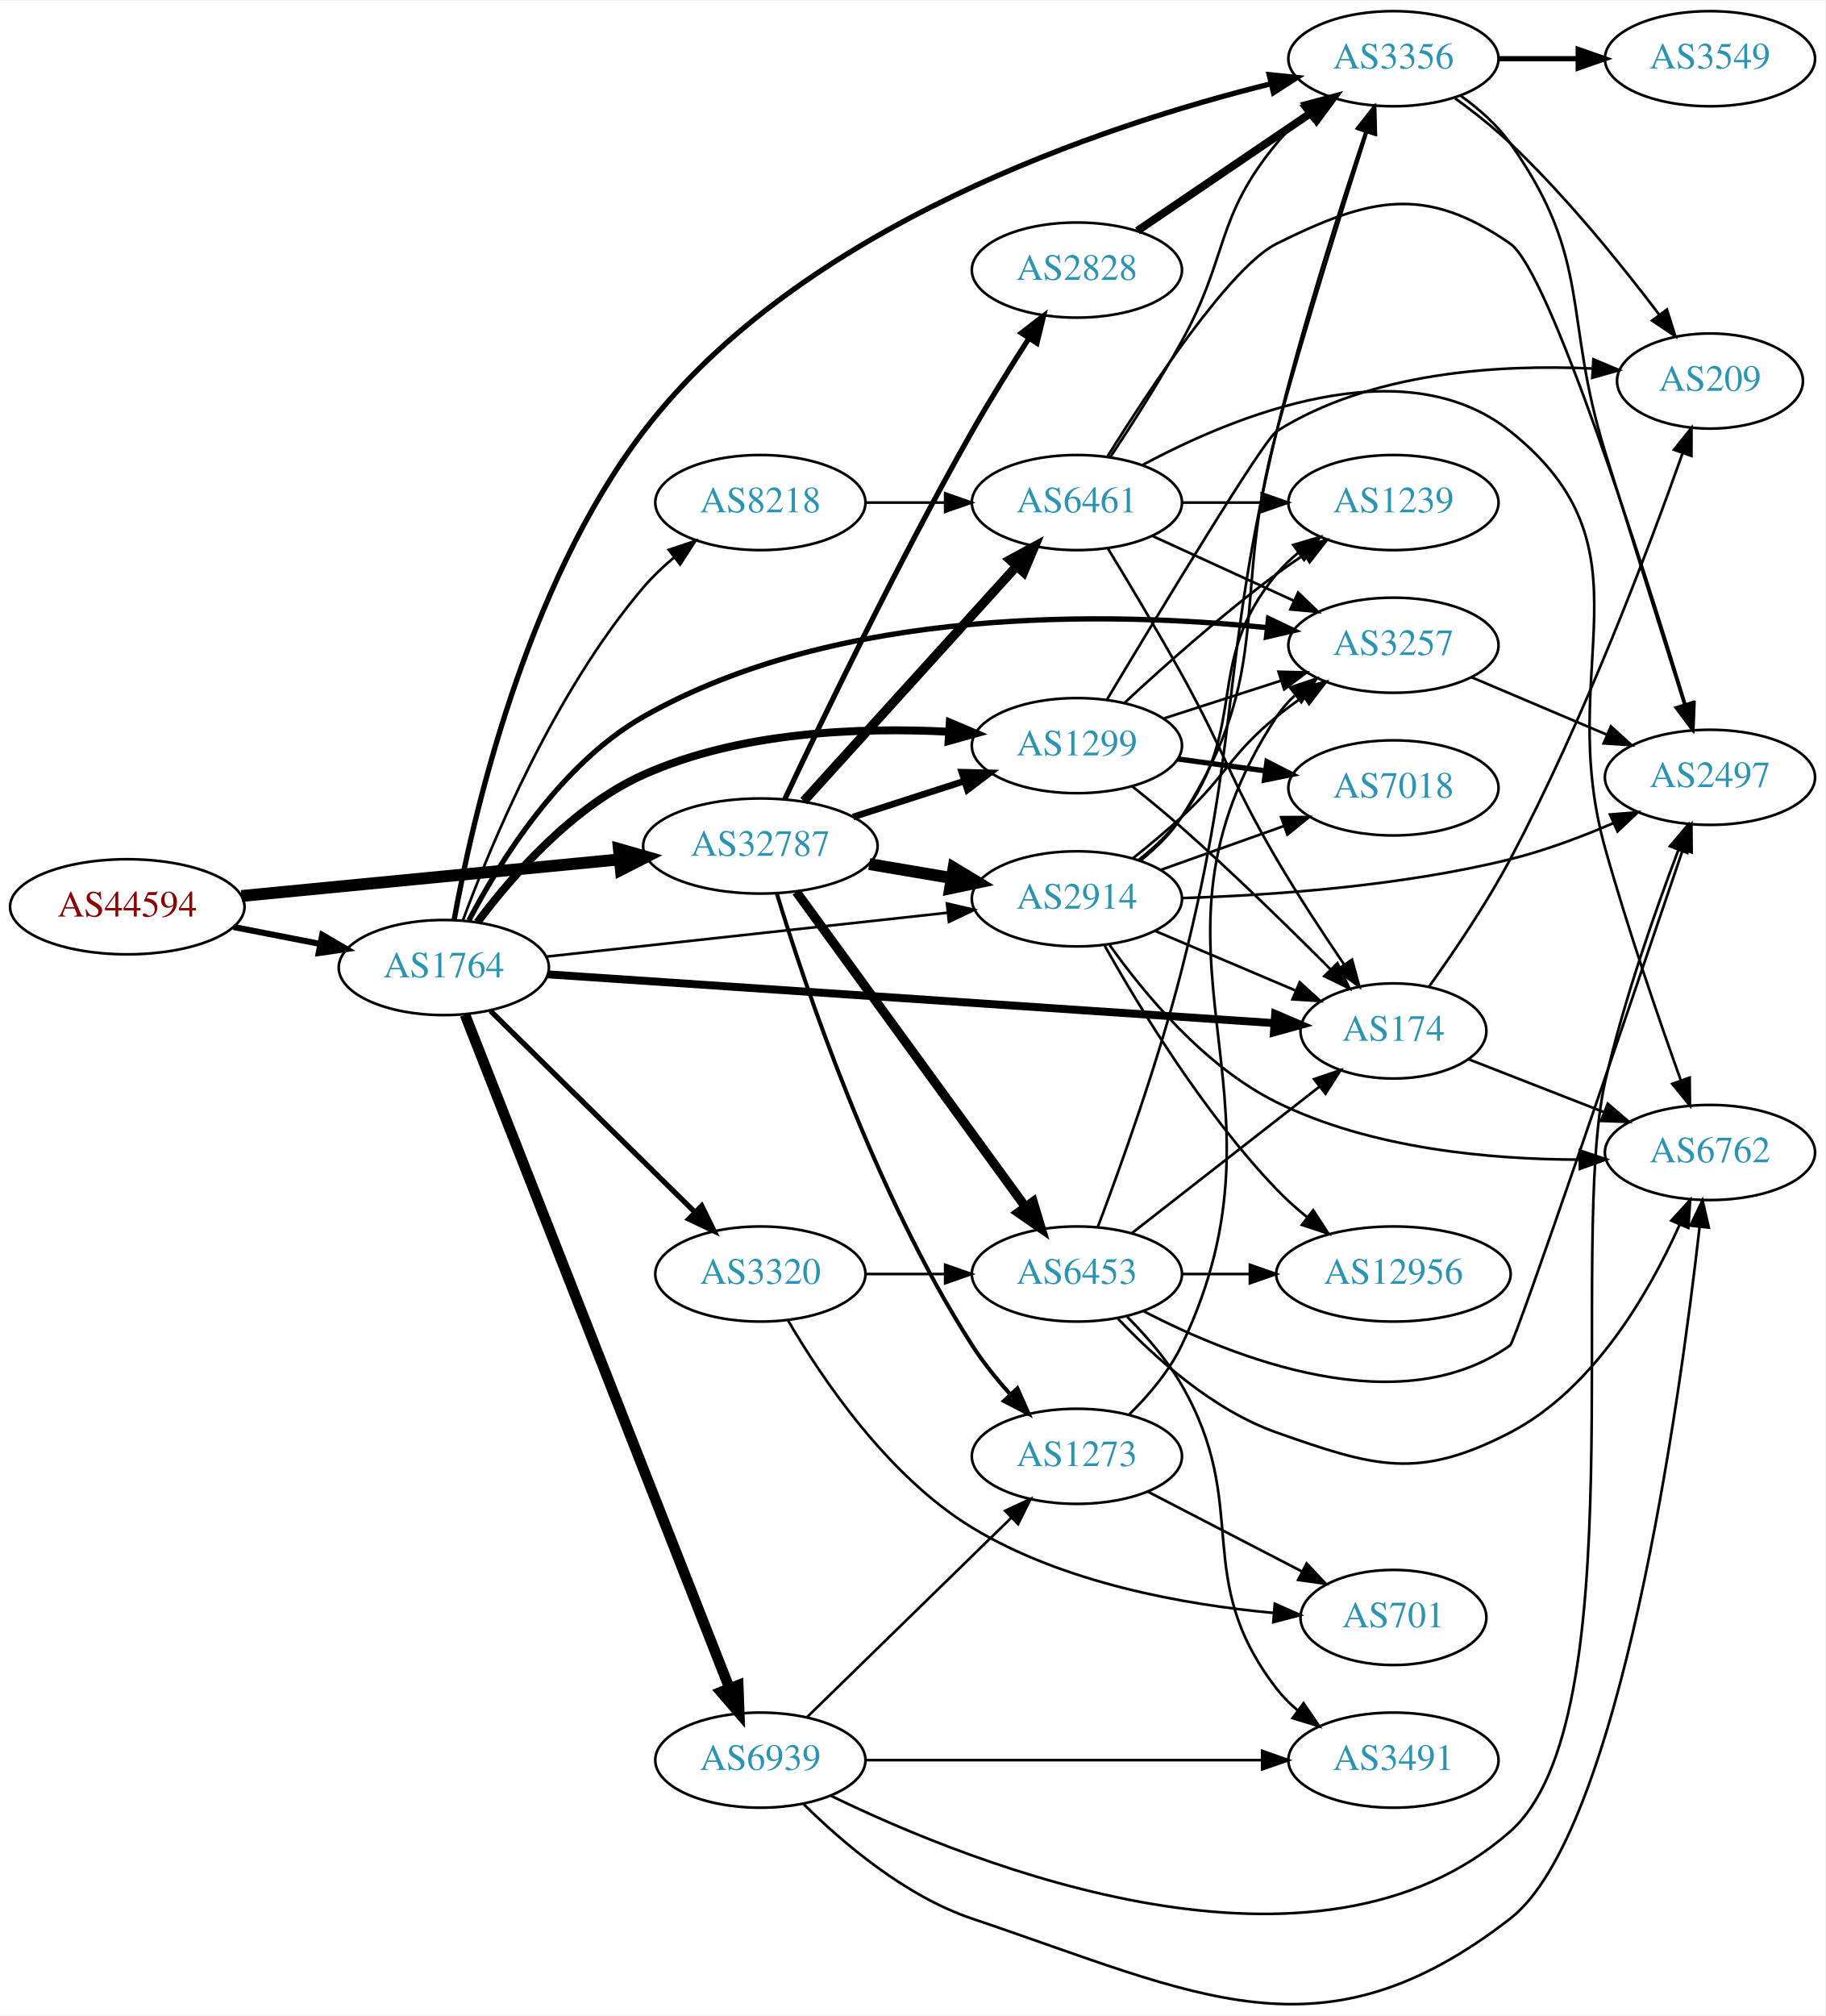
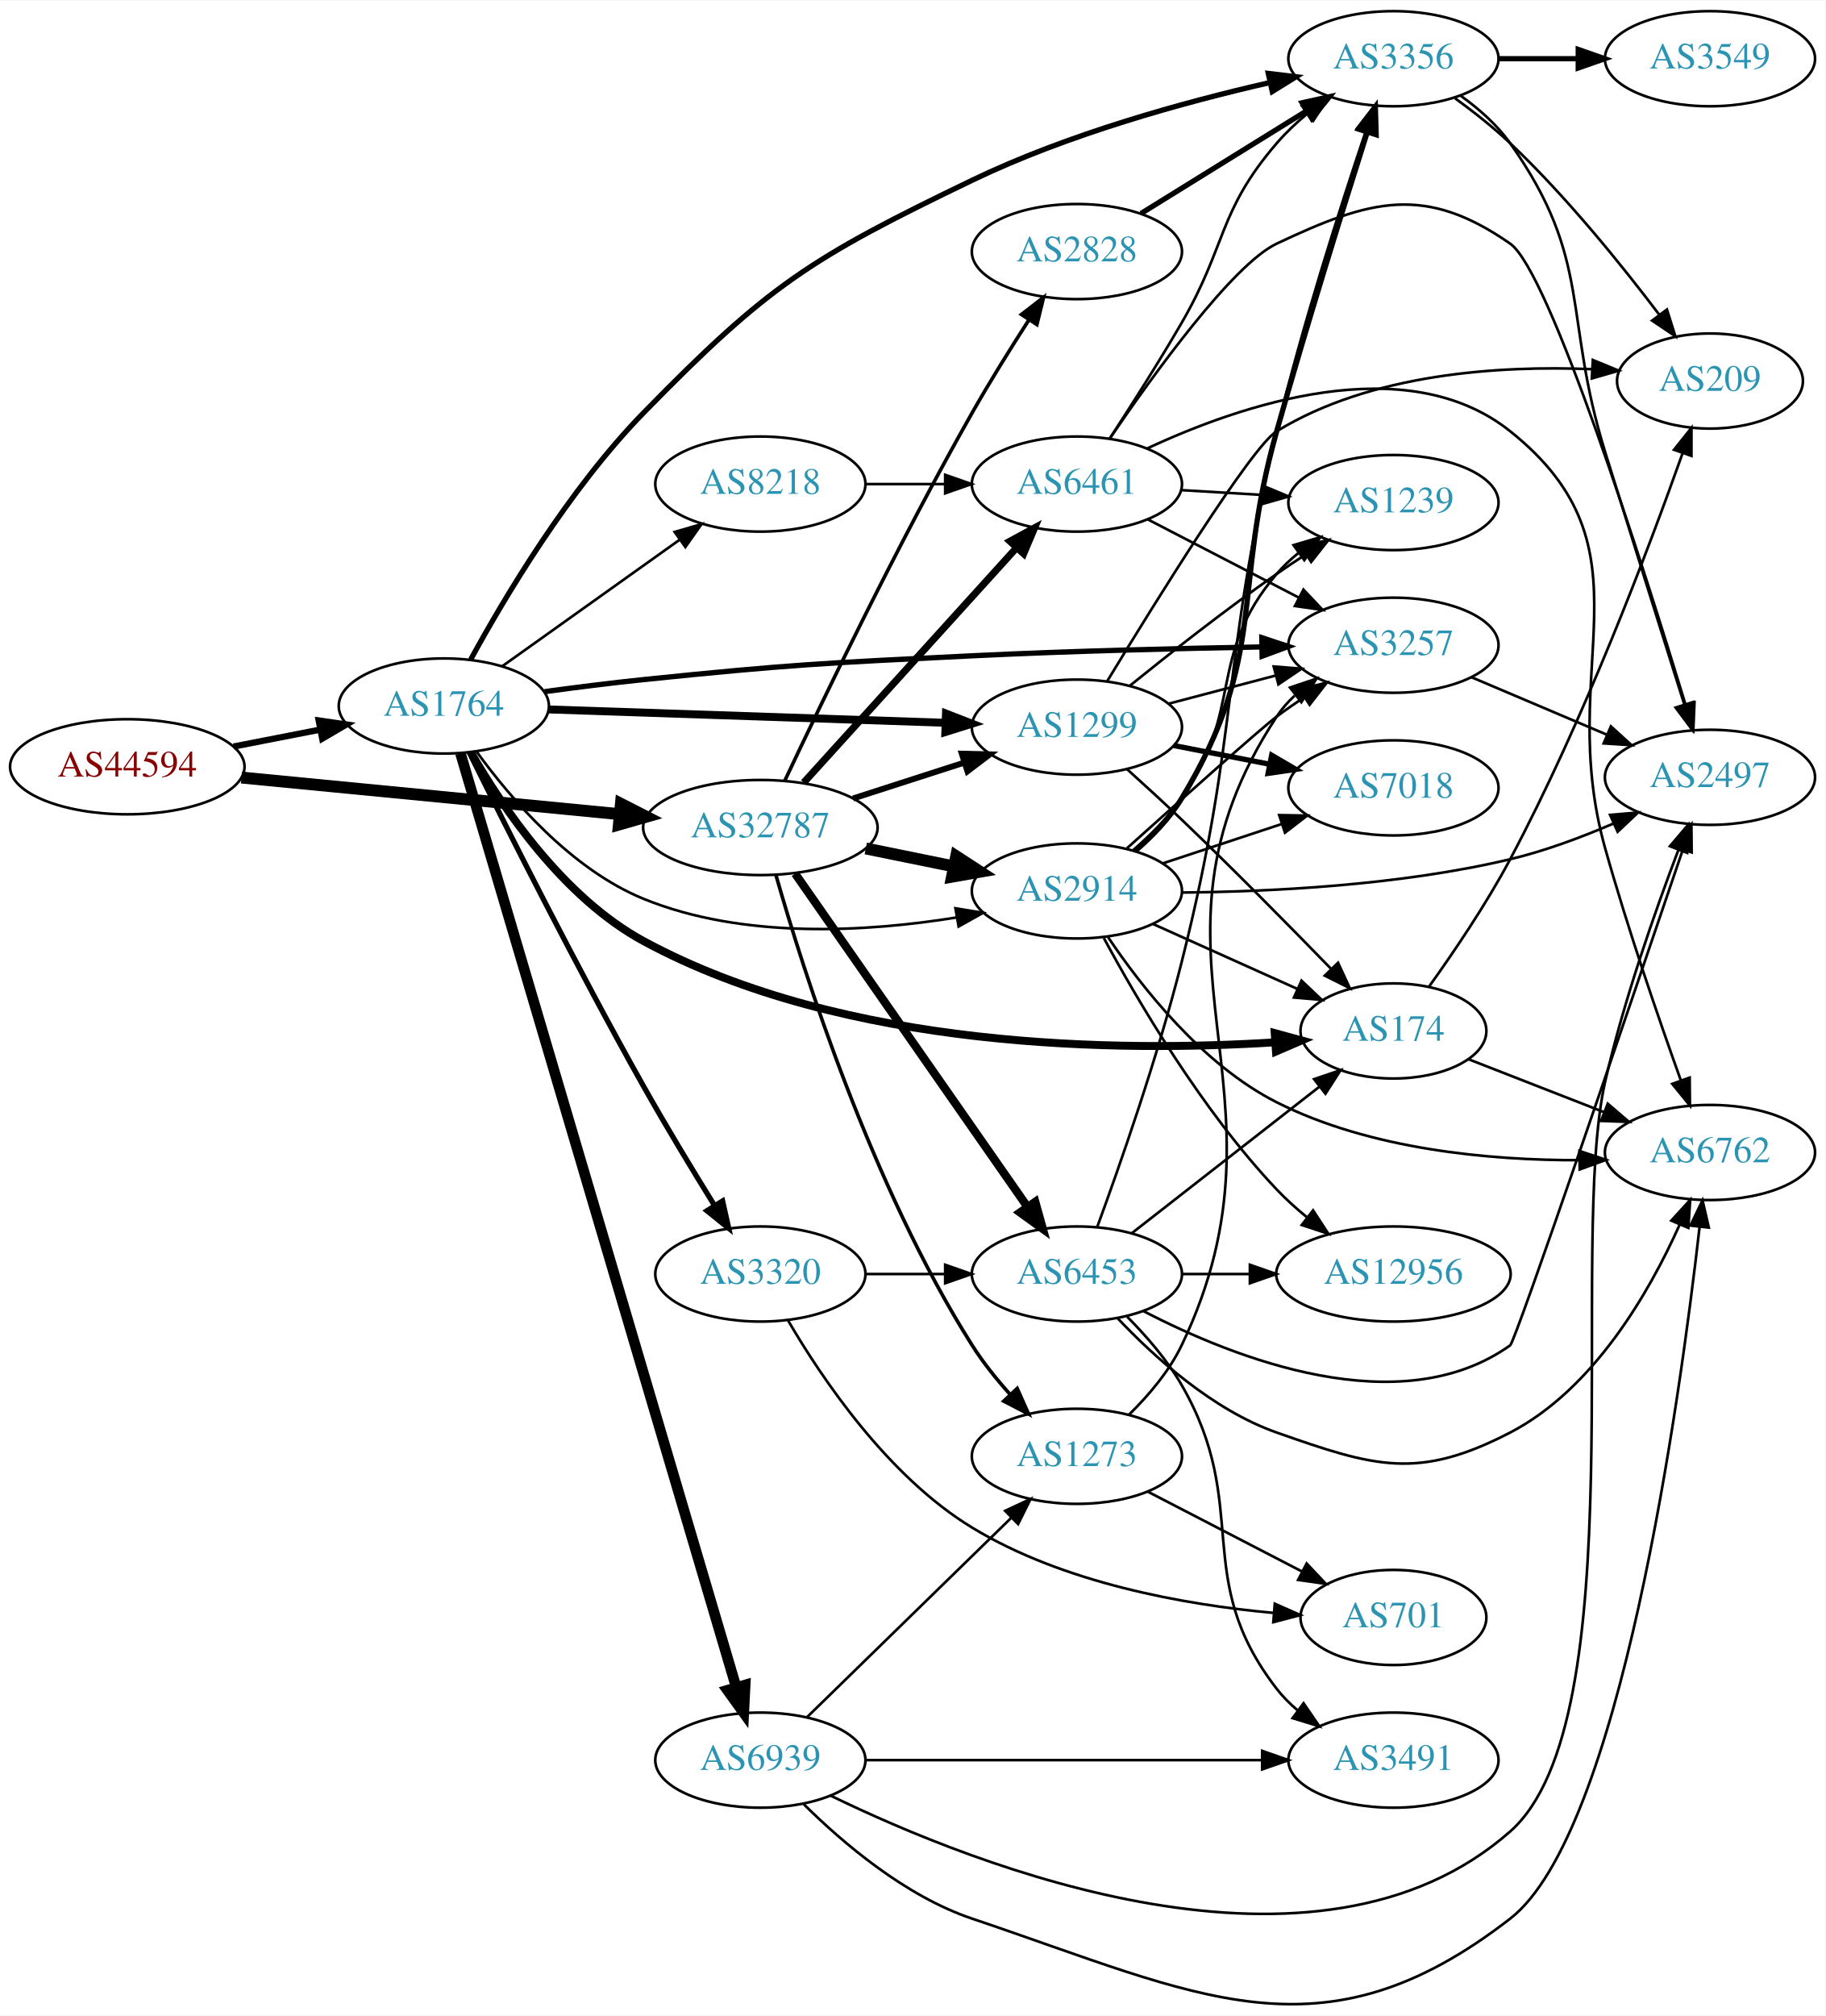
<svg xmlns="http://www.w3.org/2000/svg" xmlns:xlink="http://www.w3.org/1999/xlink" width="691pt" height="763pt" viewBox="0.00 0.00 691.06 762.62">
  <g id="graph0" class="graph" transform="scale(1 1) rotate(0) translate(4 758.617)">
    <polygon fill="white" stroke="none" points="-4,4 -4,-758.617 687.055,-758.617 687.055,4 -4,4" />
    <g id="node1" class="node">
      <g id="a_node1">
        <a xlink:href="/asn/44594" xlink:title="AS44594 ~ Austrian Airlines AG [AT]">
-           <ellipse fill="#ffffff" stroke="black" cx="44.196" cy="-415.617" rx="44.393" ry="18" />
-           <text text-anchor="middle" x="44.196" y="-411.917" font-family="Times,serif" font-size="14.00" fill="#880000">AS44594</text>
+           <ellipse fill="#ffffff" stroke="black" cx="44.196" cy="-468.617" rx="44.393" ry="18" />
+           <text text-anchor="middle" x="44.196" y="-464.917" font-family="Times,serif" font-size="14.00" fill="#880000">AS44594</text>
        </a>
      </g>
    </g>
    <g id="node2" class="node">
      <g id="a_node2">
        <a xlink:href="/asn/32787" xlink:title="AS32787 ~ Akamai Technologies, Inc. [US]">
-           <ellipse fill="#ffffff" stroke="black" cx="283.881" cy="-438.617" rx="44.393" ry="18" />
-           <text text-anchor="middle" x="283.881" y="-434.917" font-family="Times,serif" font-size="14.00" fill="#2c94b3">AS32787</text>
+           <ellipse fill="#ffffff" stroke="black" cx="283.881" cy="-445.617" rx="44.393" ry="18" />
+           <text text-anchor="middle" x="283.881" y="-441.917" font-family="Times,serif" font-size="14.00" fill="#2c94b3">AS32787</text>
        </a>
      </g>
    </g>
    <g id="edge1" class="edge">
-       <path fill="none" stroke="black" stroke-width="4.5" d="M87.415,-419.703C127.43,-423.575 187.646,-429.402 230.661,-433.564" />
-       <polygon fill="black" stroke="black" stroke-width="4.5" points="230.323,-437.487 240.655,-434.531 231.081,-429.649 230.323,-437.487" />
+       <path fill="none" stroke="black" stroke-width="4.5" d="M87.415,-464.532C127.43,-460.66 187.646,-454.833 230.661,-450.671" />
+       <polygon fill="black" stroke="black" stroke-width="4.5" points="231.081,-454.586 240.655,-449.704 230.323,-446.748 231.081,-454.586" />
    </g>
    <g id="node3" class="node">
      <g id="a_node3">
        <a xlink:href="/asn/1764" xlink:title="AS1764 ~ NEXTLAYER-AS [AT]">
-           <ellipse fill="#ffffff" stroke="black" cx="164.039" cy="-392.617" rx="39.794" ry="18" />
-           <text text-anchor="middle" x="164.039" y="-388.917" font-family="Times,serif" font-size="14.00" fill="#2c94b3">AS1764</text>
+           <ellipse fill="#ffffff" stroke="black" cx="164.039" cy="-491.617" rx="39.794" ry="18" />
+           <text text-anchor="middle" x="164.039" y="-487.917" font-family="Times,serif" font-size="14.00" fill="#2c94b3">AS1764</text>
        </a>
      </g>
    </g>
    <g id="edge2" class="edge">
-       <path fill="none" stroke="black" stroke-width="2.314" d="M84.436,-407.959C94.888,-405.919 106.274,-403.697 117.052,-401.593" />
-       <polygon fill="black" stroke="black" stroke-width="2.314" points="118.005,-404.973 127.149,-399.622 116.664,-398.103 118.005,-404.973" />
+       <path fill="none" stroke="black" stroke-width="2.382" d="M84.436,-476.276C94.888,-478.316 106.274,-480.538 117.052,-482.642" />
+       <polygon fill="black" stroke="black" stroke-width="2.382" points="116.664,-486.132 127.149,-484.613 118.005,-479.262 116.664,-486.132" />
    </g>
    <g id="node4" class="node">
      <g id="a_node4">
-         <a xlink:href="/asn/2914" xlink:title="AS2914 ~ NTT America, Inc. [US]">
-           <ellipse fill="#ffffff" stroke="black" cx="403.724" cy="-418.617" rx="39.794" ry="18" />
-           <text text-anchor="middle" x="403.724" y="-414.917" font-family="Times,serif" font-size="14.00" fill="#2c94b3">AS2914</text>
+         <a xlink:href="/asn/2828" xlink:title="AS2828 ~ XO-AS15 [US]">
+           <ellipse fill="#ffffff" stroke="black" cx="403.724" cy="-663.617" rx="39.794" ry="18" />
+           <text text-anchor="middle" x="403.724" y="-659.917" font-family="Times,serif" font-size="14.00" fill="#2c94b3">AS2828</text>
        </a>
      </g>
    </g>
    <g id="edge3" class="edge">
-       <path fill="none" stroke="black" stroke-width="4.5" d="M325.106,-431.791C335.108,-430.093 345.911,-428.26 356.188,-426.516" />
-       <polygon fill="black" stroke="black" stroke-width="4.5" points="357.039,-430.365 366.24,-424.809 355.722,-422.601 357.039,-430.365" />
+       <path fill="none" stroke="black" stroke-width="1.35" d="M293.123,-463.335C306.95,-492.728 336.063,-553.227 364.077,-602.617 370.746,-614.374 378.652,-627.047 385.57,-637.78" />
+       <polygon fill="black" stroke="black" stroke-width="1.35" points="382.712,-639.805 391.101,-646.276 388.579,-635.986 382.712,-639.805" />
    </g>
    <g id="node5" class="node">
      <g id="a_node5">
-         <a xlink:href="/asn/1299" xlink:title="AS1299 ~ Telia Carrier [EU]">
-           <ellipse fill="#ffffff" stroke="black" cx="403.724" cy="-476.617" rx="39.794" ry="18" />
-           <text text-anchor="middle" x="403.724" y="-472.917" font-family="Times,serif" font-size="14.00" fill="#2c94b3">AS1299</text>
+         <a xlink:href="/asn/2914" xlink:title="AS2914 ~ NTT America, Inc. [US]">
+           <ellipse fill="#ffffff" stroke="black" cx="403.724" cy="-421.617" rx="39.794" ry="18" />
+           <text text-anchor="middle" x="403.724" y="-417.917" font-family="Times,serif" font-size="14.00" fill="#2c94b3">AS2914</text>
        </a>
      </g>
    </g>
    <g id="edge4" class="edge">
-       <path fill="none" stroke="black" stroke-width="2.5" d="M318.966,-449.609C332.094,-453.842 347.235,-458.724 361.003,-463.164" />
-       <polygon fill="black" stroke="black" stroke-width="2.5" points="360.145,-466.565 370.737,-466.303 362.294,-459.903 360.145,-466.565" />
+       <path fill="none" stroke="black" stroke-width="4.5" d="M323.794,-437.692C334.47,-435.518 346.141,-433.141 357.155,-430.898" />
+       <polygon fill="black" stroke="black" stroke-width="4.5" points="358.024,-434.739 367.037,-428.885 356.453,-427.023 358.024,-434.739" />
    </g>
    <g id="node6" class="node">
      <g id="a_node6">
        <a xlink:href="/asn/6461" xlink:title="AS6461 ~ Zayo Bandwidth [US]">
-           <ellipse fill="#ffffff" stroke="black" cx="403.724" cy="-568.617" rx="39.794" ry="18" />
-           <text text-anchor="middle" x="403.724" y="-564.917" font-family="Times,serif" font-size="14.00" fill="#2c94b3">AS6461</text>
+           <ellipse fill="#ffffff" stroke="black" cx="403.724" cy="-575.617" rx="39.794" ry="18" />
+           <text text-anchor="middle" x="403.724" y="-571.917" font-family="Times,serif" font-size="14.00" fill="#2c94b3">AS6461</text>
        </a>
      </g>
    </g>
    <g id="edge5" class="edge">
-       <path fill="none" stroke="black" stroke-width="3.5" d="M300.287,-455.613C320.867,-478.316 357.45,-518.673 380.873,-544.512" />
-       <polygon fill="black" stroke="black" stroke-width="3.5" points="378.377,-546.971 387.687,-552.029 383.564,-542.269 378.377,-546.971" />
+       <path fill="none" stroke="black" stroke-width="2.7" d="M300.287,-462.613C320.867,-485.316 357.45,-525.673 380.873,-551.512" />
+       <polygon fill="black" stroke="black" stroke-width="2.7" points="378.377,-553.971 387.687,-559.029 383.564,-549.269 378.377,-553.971" />
    </g>
    <g id="node7" class="node">
      <g id="a_node7">
-         <a xlink:href="/asn/2828" xlink:title="AS2828 ~ XO-AS15 [US]">
-           <ellipse fill="#ffffff" stroke="black" cx="403.724" cy="-656.617" rx="39.794" ry="18" />
-           <text text-anchor="middle" x="403.724" y="-652.917" font-family="Times,serif" font-size="14.00" fill="#2c94b3">AS2828</text>
+         <a xlink:href="/asn/1299" xlink:title="AS1299 ~ Telia Carrier [EU]">
+           <ellipse fill="#ffffff" stroke="black" cx="403.724" cy="-483.617" rx="39.794" ry="18" />
+           <text text-anchor="middle" x="403.724" y="-479.917" font-family="Times,serif" font-size="14.00" fill="#2c94b3">AS1299</text>
        </a>
      </g>
    </g>
    <g id="edge6" class="edge">
-       <path fill="none" stroke="black" stroke-width="2" d="M293.123,-456.335C306.95,-485.728 336.063,-546.227 364.077,-595.617 370.746,-607.374 378.652,-620.047 385.57,-630.78" />
-       <polygon fill="black" stroke="black" stroke-width="2" points="382.712,-632.805 391.101,-639.276 388.579,-628.986 382.712,-632.805" />
+       <path fill="none" stroke="black" stroke-width="2.25" d="M318.966,-456.609C332.094,-460.842 347.235,-465.724 361.003,-470.164" />
+       <polygon fill="black" stroke="black" stroke-width="2.25" points="360.145,-473.565 370.737,-473.303 362.294,-466.903 360.145,-473.565" />
    </g>
    <g id="node8" class="node">
      <g id="a_node8">
        <a xlink:href="/asn/6453" xlink:title="AS6453 ~ TATA COMMUNICATIONS (AMERICA) INC [US]">
          <ellipse fill="#ffffff" stroke="black" cx="403.724" cy="-276.617" rx="39.794" ry="18" />
          <text text-anchor="middle" x="403.724" y="-272.917" font-family="Times,serif" font-size="14.00" fill="#2c94b3">AS6453</text>
        </a>
      </g>
    </g>
    <g id="edge7" class="edge">
-       <path fill="none" stroke="black" stroke-width="3.5" d="M297.492,-421.281C318.313,-392.658 359.975,-335.384 384.164,-302.131" />
-       <polygon fill="black" stroke="black" stroke-width="3.5" points="387.151,-303.975 390.203,-293.83 381.49,-299.858 387.151,-303.975" />
+       <path fill="none" stroke="black" stroke-width="3.15" d="M297.049,-428.168C317.974,-398.158 360.858,-336.658 385.07,-301.936" />
+       <polygon fill="black" stroke="black" stroke-width="3.15" points="387.949,-303.925 390.798,-293.72 382.207,-299.921 387.949,-303.925" />
    </g>
    <g id="node9" class="node">
      <g id="a_node9">
        <a xlink:href="/asn/1273" xlink:title="AS1273 ~ Vodafone Group PLC [EU]">
          <ellipse fill="#ffffff" stroke="black" cx="403.724" cy="-207.617" rx="39.794" ry="18" />
          <text text-anchor="middle" x="403.724" y="-203.917" font-family="Times,serif" font-size="14.00" fill="#2c94b3">AS1273</text>
        </a>
      </g>
    </g>
    <g id="edge8" class="edge">
-       <path fill="none" stroke="black" stroke-width="1.5" d="M290.092,-420.684C300.683,-385.891 326.91,-307.563 364.077,-249.617 368.197,-243.195 373.334,-236.837 378.505,-231.084" />
-       <polygon fill="black" stroke="black" stroke-width="1.5" points="381.18,-233.349 385.484,-223.667 376.082,-228.552 381.18,-233.349" />
-     </g>
-     <g id="edge47" class="edge">
-       <path fill="none" stroke="black" d="M202.701,-396.737C243.869,-401.241 309.933,-408.467 354.775,-413.372" />
-       <polygon fill="black" stroke="black" points="354.524,-416.866 364.845,-414.474 355.285,-409.907 354.524,-416.866" />
-     </g>
-     <g id="edge46" class="edge">
-       <path fill="none" stroke="black" stroke-width="3" d="M176.758,-409.741C189.828,-427.253 212.717,-453.548 239.685,-465.617 276.059,-481.896 321.603,-483.622 355.303,-481.865" />
-       <polygon fill="black" stroke="black" stroke-width="3" points="355.602,-485.353 365.358,-481.22 355.154,-478.367 355.602,-485.353" />
-     </g>
-     <g id="node11" class="node">
-       <g id="a_node11">
-         <a xlink:href="/asn/174" xlink:title="AS174 ~ Cogent Communications [US]">
-           <ellipse fill="#ffffff" stroke="black" cx="523.566" cy="-368.617" rx="35.194" ry="18" />
-           <text text-anchor="middle" x="523.566" y="-364.917" font-family="Times,serif" font-size="14.00" fill="#2c94b3">AS174</text>
-         </a>
-       </g>
-     </g>
-     <g id="edge44" class="edge">
-       <path fill="none" stroke="black" stroke-width="3" d="M203.3,-390.049C270.039,-385.569 407.359,-376.351 478.172,-371.598" />
-       <polygon fill="black" stroke="black" stroke-width="3" points="478.79,-375.064 488.533,-370.902 478.321,-368.08 478.79,-375.064" />
-     </g>
-     <g id="node12" class="node">
-       <g id="a_node12">
+       <path fill="none" stroke="black" stroke-width="1.35" d="M289.791,-427.563C300.03,-391.744 325.923,-309.948 364.077,-249.617 368.155,-243.169 373.277,-236.8 378.445,-231.046" />
+       <polygon fill="black" stroke="black" stroke-width="1.35" points="381.119,-233.311 385.427,-223.631 376.023,-228.512 381.119,-233.311" />
+     </g>
+     <g id="edge39" class="edge">
+       <path fill="none" stroke="black" d="M176.366,-474.458C189.265,-456.643 212.158,-429.84 239.685,-418.617 277.459,-403.217 324.364,-406.104 358.152,-411.57" />
+       <polygon fill="black" stroke="black" points="357.738,-415.051 368.193,-413.332 358.948,-408.157 357.738,-415.051" />
+     </g>
+     <g id="edge41" class="edge">
+       <path fill="none" stroke="black" stroke-width="3" d="M203.756,-490.314C244.674,-488.937 309.314,-486.761 353.749,-485.266" />
+       <polygon fill="black" stroke="black" stroke-width="3" points="354.147,-488.755 364.023,-484.92 353.911,-481.759 354.147,-488.755" />
+     </g>
+     <g id="node10" class="node">
+       <g id="a_node10">
        <a xlink:href="/asn/3356" xlink:title="AS3356 ~ Level 3 Parent, LLC [US]">
          <ellipse fill="#ffffff" stroke="black" cx="523.566" cy="-736.617" rx="39.794" ry="18" />
          <text text-anchor="middle" x="523.566" y="-732.917" font-family="Times,serif" font-size="14.00" fill="#2c94b3">AS3356</text>
        </a>
      </g>
    </g>
-     <g id="edge45" class="edge">
-       <path fill="none" stroke="black" stroke-width="2" d="M167.937,-410.638C174.745,-448.338 194.698,-536.895 239.685,-595.617 299.396,-673.558 413.83,-711.428 477.321,-727.166" />
-       <polygon fill="black" stroke="black" stroke-width="2" points="476.517,-730.572 487.057,-729.504 478.151,-723.766 476.517,-730.572" />
+     <g id="edge44" class="edge">
+       <path fill="none" stroke="black" stroke-width="2" d="M174.201,-509.19C186.834,-532.348 211.29,-573.542 239.685,-602.617 287.001,-651.067 303.071,-661.217 364.077,-690.617 400.176,-708.015 444.137,-720.133 476.595,-727.547" />
+       <polygon fill="black" stroke="black" stroke-width="2" points="476.184,-731.041 486.705,-729.79 477.7,-724.207 476.184,-731.041" />
    </g>
    <g id="node14" class="node">
      <g id="a_node14">
        <a xlink:href="/asn/3257" xlink:title="AS3257 ~ GTT [DE]">
          <ellipse fill="#ffffff" stroke="black" cx="523.566" cy="-514.617" rx="39.794" ry="18" />
          <text text-anchor="middle" x="523.566" y="-510.917" font-family="Times,serif" font-size="14.00" fill="#2c94b3">AS3257</text>
        </a>
      </g>
    </g>
+     <g id="edge42" class="edge">
+       <path fill="none" stroke="black" stroke-width="2" d="M202.195,-497.049C214.147,-498.674 227.459,-500.357 239.685,-501.617 294.823,-507.3 308.713,-507.917 364.077,-510.617 400.756,-512.406 442.251,-513.417 473.58,-513.975" />
+       <polygon fill="black" stroke="black" stroke-width="2" points="473.735,-517.478 483.793,-514.147 473.853,-510.479 473.735,-517.478" />
+     </g>
+     <g id="node15" class="node">
+       <g id="a_node15">
+         <a xlink:href="/asn/174" xlink:title="AS174 ~ Cogent Communications [US]">
+           <ellipse fill="#ffffff" stroke="black" cx="523.566" cy="-368.617" rx="35.194" ry="18" />
+           <text text-anchor="middle" x="523.566" y="-364.917" font-family="Times,serif" font-size="14.00" fill="#2c94b3">AS174</text>
+         </a>
+       </g>
+     </g>
    <g id="edge43" class="edge">
-       <path fill="none" stroke="black" stroke-width="2" d="M173.539,-410.451C185.133,-432.616 208.129,-469.702 239.685,-487.617 313.749,-529.667 416.564,-527.282 475.672,-521.27" />
-       <polygon fill="black" stroke="black" stroke-width="2" points="476.271,-524.725 485.83,-520.157 475.508,-517.767 476.271,-524.725" />
+       <path fill="none" stroke="black" stroke-width="3" d="M174.232,-474.128C186.241,-453.231 209.36,-419.037 239.685,-402.617 316.009,-361.292 420.6,-360.644 478.854,-364.326" />
+       <polygon fill="black" stroke="black" stroke-width="3" points="478.608,-367.817 488.829,-365.028 479.1,-360.834 478.608,-367.817" />
    </g>
    <g id="node22" class="node">
      <g id="a_node22">
-         <a xlink:href="/asn/8218" xlink:title="AS8218 ~ legacy Neotelecoms [FR]">
-           <ellipse fill="#ffffff" stroke="black" cx="283.881" cy="-568.617" rx="39.794" ry="18" />
-           <text text-anchor="middle" x="283.881" y="-564.917" font-family="Times,serif" font-size="14.00" fill="#2c94b3">AS8218</text>
-         </a>
-       </g>
-     </g>
-     <g id="edge40" class="edge">
-       <path fill="none" stroke="black" d="M171.282,-410.553C181.961,-439.422 205.897,-496.966 239.685,-536.617 243.079,-540.6 247.058,-544.373 251.203,-547.837" />
-       <polygon fill="black" stroke="black" points="249.221,-550.729 259.268,-554.092 253.511,-545.198 249.221,-550.729" />
-     </g>
-     <g id="node23" class="node">
-       <g id="a_node23">
        <a xlink:href="/asn/6939" xlink:title="AS6939 ~ Hurricane Electric LLC [US]">
          <ellipse fill="#ffffff" stroke="black" cx="283.881" cy="-92.618" rx="39.794" ry="18" />
          <text text-anchor="middle" x="283.881" y="-88.918" font-family="Times,serif" font-size="14.00" fill="#2c94b3">AS6939</text>
        </a>
      </g>
    </g>
-     <g id="edge41" class="edge">
-       <path fill="none" stroke="black" stroke-width="4" d="M172.057,-374.75C191.871,-324.31 248.332,-180.571 272.114,-120.029" />
-       <polygon fill="black" stroke="black" stroke-width="4" points="275.501,-120.979 275.899,-110.392 268.985,-118.42 275.501,-120.979" />
-     </g>
-     <g id="node24" class="node">
-       <g id="a_node24">
+     <g id="edge40" class="edge">
+       <path fill="none" stroke="black" stroke-width="4" d="M170.331,-473.698C189.023,-410.409 252.031,-197.072 274.684,-120.373" />
+       <polygon fill="black" stroke="black" stroke-width="4" points="278.128,-121.069 277.603,-110.487 271.414,-119.087 278.128,-121.069" />
+     </g>
+     <g id="node23" class="node">
+       <g id="a_node23">
        <a xlink:href="/asn/3320" xlink:title="AS3320 ~ DTAG [DE]">
          <ellipse fill="#ffffff" stroke="black" cx="283.881" cy="-276.617" rx="39.794" ry="18" />
          <text text-anchor="middle" x="283.881" y="-272.917" font-family="Times,serif" font-size="14.00" fill="#2c94b3">AS3320</text>
        </a>
      </g>
    </g>
-     <g id="edge42" class="edge">
-       <path fill="none" stroke="black" stroke-width="2" d="M181.673,-376.244C201.851,-356.381 236.014,-322.752 259.001,-300.124" />
-       <polygon fill="black" stroke="black" stroke-width="2" points="261.661,-302.418 266.332,-292.908 256.75,-297.429 261.661,-302.418" />
-     </g>
-     <g id="node10" class="node">
-       <g id="a_node10">
-         <a xlink:href="/asn/12956" xlink:title="AS12956 ~ TELXIUS [ES]">
-           <ellipse fill="#ffffff" stroke="black" cx="523.566" cy="-276.617" rx="44.393" ry="18" />
-           <text text-anchor="middle" x="523.566" y="-272.917" font-family="Times,serif" font-size="14.00" fill="#2c94b3">AS12956</text>
-         </a>
-       </g>
+     <g id="edge45" class="edge">
+       <path fill="none" stroke="black" stroke-width="2" d="M173.623,-474.124C187.132,-446.816 214.42,-392.531 239.685,-347.617 248.191,-332.496 258.237,-315.914 266.5,-302.581" />
+       <polygon fill="black" stroke="black" stroke-width="2" points="269.574,-304.265 271.894,-293.928 263.634,-300.562 269.574,-304.265" />
+     </g>
+     <g id="node24" class="node">
+       <g id="a_node24">
+         <a xlink:href="/asn/8218" xlink:title="AS8218 ~ legacy Neotelecoms [FR]">
+           <ellipse fill="#ffffff" stroke="black" cx="283.881" cy="-575.617" rx="39.794" ry="18" />
+           <text text-anchor="middle" x="283.881" y="-571.917" font-family="Times,serif" font-size="14.00" fill="#2c94b3">AS8218</text>
+         </a>
+       </g>
+     </g>
+     <g id="edge46" class="edge">
+       <path fill="none" stroke="black" d="M186.107,-506.635C204.842,-519.99 232.434,-539.658 253.366,-554.579" />
+       <polygon fill="black" stroke="black" points="251.424,-557.492 261.598,-560.447 255.487,-551.792 251.424,-557.492" />
    </g>
    <g id="edge9" class="edge">
-       <path fill="none" stroke="black" d="M414.236,-400.909C427.074,-377.998 451.568,-337.595 479.37,-308.617 482.914,-304.924 486.922,-301.344 491.032,-297.999" />
-       <polygon fill="black" stroke="black" points="493.181,-300.762 498.969,-291.888 488.91,-295.216 493.181,-300.762" />
-     </g>
-     <g id="edge10" class="edge">
-       <path fill="none" stroke="black" d="M433.25,-406.514C449.194,-399.749 469.226,-391.249 486.277,-384.015" />
-       <polygon fill="black" stroke="black" points="488.079,-387.052 495.918,-379.924 485.345,-380.608 488.079,-387.052" />
-     </g>
-     <g id="edge11" class="edge">
-       <path fill="none" stroke="black" d="M427.95,-433.225C433.722,-437.839 439.389,-443.383 443.37,-449.617 479.337,-505.947 461.575,-531.198 479.37,-595.617 490.299,-635.179 504.479,-680.486 513.553,-708.828" />
-       <polygon fill="black" stroke="black" points="510.257,-710.011 516.65,-718.46 516.921,-707.869 510.257,-710.011" />
+       <path fill="none" stroke="black" stroke-width="2" d="M428.006,-678.04C445.921,-689.138 470.878,-704.598 490.655,-716.849" />
+       <polygon fill="black" stroke="black" stroke-width="2" points="488.989,-719.934 499.333,-722.225 492.675,-713.983 488.989,-719.934" />
+     </g>
+     <g id="edge16" class="edge">
+       <path fill="none" stroke="black" stroke-width="2" d="M425.87,-436.831C432.312,-442.402 438.872,-449.183 443.37,-456.617 476.407,-511.217 462.02,-534.205 479.37,-595.617 490.529,-635.115 504.652,-680.438 513.65,-708.801" />
+       <polygon fill="black" stroke="black" stroke-width="2" points="510.35,-709.973 516.718,-718.441 517.02,-707.85 510.35,-709.973" />
    </g>
    <g id="node13" class="node">
      <g id="a_node13">
        <a xlink:href="/asn/2497" xlink:title="AS2497 ~ Internet Initiative Japan Inc. [JP]">
          <ellipse fill="#ffffff" stroke="black" cx="643.409" cy="-464.617" rx="39.794" ry="18" />
          <text text-anchor="middle" x="643.409" y="-460.917" font-family="Times,serif" font-size="14.00" fill="#2c94b3">AS2497</text>
        </a>
      </g>
    </g>
-     <g id="edge12" class="edge">
-       <path fill="none" stroke="black" d="M443.48,-418.912C476.861,-419.938 526.099,-423.303 567.762,-433.617 580.875,-436.864 594.681,-442.052 606.805,-447.263" />
-       <polygon fill="black" stroke="black" points="605.564,-450.541 616.123,-451.41 608.41,-444.146 605.564,-450.541" />
+     <g id="edge15" class="edge">
+       <path fill="none" stroke="black" d="M443.466,-421.012C476.837,-421.306 526.069,-423.699 567.762,-433.617 580.904,-436.744 594.718,-441.902 606.839,-447.123" />
+       <polygon fill="black" stroke="black" points="605.595,-450.4 616.153,-451.285 608.451,-444.009 605.595,-450.4" />
    </g>
    <g id="edge13" class="edge">
-       <path fill="none" stroke="black" d="M424.817,-433.884C430.921,-438.746 437.549,-444.257 443.37,-449.617 460.484,-465.377 461.362,-472.889 479.37,-487.617 482.605,-490.263 486.117,-492.852 489.694,-495.314" />
-       <polygon fill="black" stroke="black" points="487.776,-498.242 498.058,-500.8 491.615,-492.389 487.776,-498.242" />
-     </g>
-     <g id="node15" class="node">
-       <g id="a_node15">
+       <path fill="none" stroke="black" d="M422.698,-437.789C442.858,-455.882 473.514,-483.245 479.37,-487.617 482.719,-490.117 486.303,-492.614 489.921,-495.024" />
+       <polygon fill="black" stroke="black" points="488.031,-497.97 498.332,-500.449 491.826,-492.088 488.031,-497.97" />
+     </g>
+     <g id="edge14" class="edge">
+       <path fill="none" stroke="black" d="M432.651,-409.057C448.96,-401.722 469.698,-392.395 487.148,-384.547" />
+       <polygon fill="black" stroke="black" points="488.77,-387.655 496.454,-380.361 485.899,-381.271 488.77,-387.655" />
+     </g>
+     <g id="node16" class="node">
+       <g id="a_node16">
        <a xlink:href="/asn/6762" xlink:title="AS6762 ~ TELECOM ITALIA SPARKLE S.p.A. [IT]">
          <ellipse fill="#ffffff" stroke="black" cx="643.409" cy="-322.617" rx="39.794" ry="18" />
          <text text-anchor="middle" x="643.409" y="-318.917" font-family="Times,serif" font-size="14.00" fill="#2c94b3">AS6762</text>
        </a>
      </g>
    </g>
-     <g id="edge14" class="edge">
-       <path fill="none" stroke="black" d="M416.108,-401.167C429.055,-382.931 451.989,-355.131 479.37,-341.617 515.034,-324.016 560.269,-319.959 594.039,-319.91" />
-       <polygon fill="black" stroke="black" points="594.093,-323.41 604.128,-320.013 594.164,-316.411 594.093,-323.41" />
-     </g>
-     <g id="node16" class="node">
-       <g id="a_node16">
-         <a xlink:href="/asn/7018" xlink:title="AS7018 ~ AT&amp;T Services, Inc. [US]">
-           <ellipse fill="#ffffff" stroke="black" cx="523.566" cy="-460.617" rx="39.794" ry="18" />
-           <text text-anchor="middle" x="523.566" y="-456.917" font-family="Times,serif" font-size="14.00" fill="#2c94b3">AS7018</text>
-         </a>
-       </g>
-     </g>
-     <g id="edge15" class="edge">
-       <path fill="none" stroke="black" d="M435.378,-429.543C449.587,-434.607 466.671,-440.696 481.936,-446.136" />
-       <polygon fill="black" stroke="black" points="481.062,-449.54 491.656,-449.601 483.412,-442.947 481.062,-449.54" />
+     <g id="edge17" class="edge">
+       <path fill="none" stroke="black" d="M415.48,-404.181C428.196,-385.257 451.228,-355.842 479.37,-341.617 514.865,-323.676 560.114,-319.65 593.934,-319.699" />
+       <polygon fill="black" stroke="black" points="593.993,-323.2 604.039,-319.834 594.087,-316.201 593.993,-323.2" />
    </g>
    <g id="node17" class="node">
      <g id="a_node17">
        <a xlink:href="/asn/1239" xlink:title="AS1239 ~ Sprint [US]">
          <ellipse fill="#ffffff" stroke="black" cx="523.566" cy="-568.617" rx="39.794" ry="18" />
          <text text-anchor="middle" x="523.566" y="-564.917" font-family="Times,serif" font-size="14.00" fill="#2c94b3">AS1239</text>
        </a>
      </g>
    </g>
-     <g id="edge16" class="edge">
-       <path fill="none" stroke="black" d="M427.018,-433.267C432.92,-437.95 438.887,-443.519 443.37,-449.617 469.375,-484.996 451.334,-507.826 479.37,-541.617 481.77,-544.51 484.564,-547.186 487.554,-549.639" />
-       <polygon fill="black" stroke="black" points="485.641,-552.574 495.795,-555.6 489.744,-546.903 485.641,-552.574" />
-     </g>
    <g id="edge18" class="edge">
-       <path fill="none" stroke="black" d="M424.683,-461.202C430.781,-456.335 437.44,-450.857 443.37,-445.617 463.006,-428.267 484.243,-407.501 499.777,-391.91" />
-       <polygon fill="black" stroke="black" points="502.361,-394.275 506.914,-384.709 497.388,-389.348 502.361,-394.275" />
-     </g>
-     <g id="edge20" class="edge">
-       <path fill="none" stroke="black" d="M436.614,-486.901C450.238,-491.294 466.324,-496.481 480.873,-501.173" />
-       <polygon fill="black" stroke="black" points="480.059,-504.588 490.651,-504.326 482.208,-497.926 480.059,-504.588" />
-     </g>
-     <g id="edge19" class="edge">
-       <path fill="none" stroke="black" stroke-width="2" d="M442.01,-471.555C452.542,-470.125 464.144,-468.55 475.184,-467.051" />
-       <polygon fill="black" stroke="black" stroke-width="2" points="475.68,-470.516 485.118,-465.702 474.738,-463.579 475.68,-470.516" />
-     </g>
-     <g id="edge17" class="edge">
-       <path fill="none" stroke="black" d="M421.866,-492.93C436.59,-506.596 458.657,-526.275 479.37,-541.617 482.728,-544.105 486.318,-546.594 489.94,-548.999" />
-       <polygon fill="black" stroke="black" points="488.052,-551.946 498.355,-554.419 491.843,-546.061 488.052,-551.946" />
+       <path fill="none" stroke="black" d="M424.844,-436.893C431.364,-442.562 438.232,-449.386 443.37,-456.617 467.133,-490.062 452.74,-510.408 479.37,-541.617 481.81,-544.477 484.63,-547.131 487.637,-549.569" />
+       <polygon fill="black" stroke="black" points="485.738,-552.514 495.901,-555.511 489.825,-546.831 485.738,-552.514" />
    </g>
    <g id="node18" class="node">
      <g id="a_node18">
+         <a xlink:href="/asn/7018" xlink:title="AS7018 ~ AT&amp;T Services, Inc. [US]">
+           <ellipse fill="#ffffff" stroke="black" cx="523.566" cy="-460.617" rx="39.794" ry="18" />
+           <text text-anchor="middle" x="523.566" y="-456.917" font-family="Times,serif" font-size="14.00" fill="#2c94b3">AS7018</text>
+         </a>
+       </g>
+     </g>
+     <g id="edge19" class="edge">
+       <path fill="none" stroke="black" d="M436.303,-432.069C450.041,-436.615 466.326,-442.005 481.027,-446.87" />
+       <polygon fill="black" stroke="black" points="480.306,-450.318 490.9,-450.137 482.506,-443.673 480.306,-450.318" />
+     </g>
+     <g id="node19" class="node">
+       <g id="a_node19">
+         <a xlink:href="/asn/12956" xlink:title="AS12956 ~ TELXIUS [ES]">
+           <ellipse fill="#ffffff" stroke="black" cx="523.566" cy="-276.617" rx="44.393" ry="18" />
+           <text text-anchor="middle" x="523.566" y="-272.917" font-family="Times,serif" font-size="14.00" fill="#2c94b3">AS12956</text>
+         </a>
+       </g>
+     </g>
+     <g id="edge20" class="edge">
+       <path fill="none" stroke="black" d="M413.914,-403.808C426.578,-380.323 451.069,-338.484 479.37,-308.617 482.891,-304.902 486.886,-301.31 490.99,-297.959" />
+       <polygon fill="black" stroke="black" points="493.14,-300.721 498.921,-291.842 488.865,-295.178 493.14,-300.721" />
+     </g>
+     <g id="edge34" class="edge">
+       <path fill="none" stroke="black" d="M416.081,-592.751C423.982,-604.857 434.624,-621.545 443.37,-636.617 460.534,-666.194 457.079,-678.686 479.37,-704.617 482.781,-708.585 486.77,-712.35 490.919,-715.81" />
+       <polygon fill="black" stroke="black" points="488.94,-718.704 498.988,-722.062 493.227,-713.17 488.94,-718.704" />
+     </g>
+     <g id="edge35" class="edge">
+       <path fill="none" stroke="black" d="M416.159,-592.837C432.596,-616.959 462.746,-658.753 479.37,-666.617 514.882,-683.418 535.526,-689.072 567.762,-666.617 582.682,-656.225 618.03,-544.986 634.145,-492.166" />
+       <polygon fill="black" stroke="black" points="637.546,-493.013 637.1,-482.428 630.847,-490.98 637.546,-493.013" />
+     </g>
+     <g id="edge37" class="edge">
+       <path fill="none" stroke="black" d="M430.585,-562.231C447.393,-553.53 469.508,-542.082 487.841,-532.593" />
+       <polygon fill="black" stroke="black" points="489.494,-535.678 496.766,-527.973 486.276,-529.462 489.494,-535.678" />
+     </g>
+     <g id="edge38" class="edge">
+       <path fill="none" stroke="black" d="M430.447,-589.149C465.47,-605.485 528.305,-627.096 567.762,-595.617 624.063,-550.702 584.267,-506.951 603.762,-437.617 612.305,-407.238 624.086,-373.027 632.389,-349.876" />
+       <polygon fill="black" stroke="black" points="635.716,-350.967 635.824,-340.372 629.133,-348.587 635.716,-350.967" />
+     </g>
+     <g id="edge36" class="edge">
+       <path fill="none" stroke="black" d="M443.31,-573.325C453.076,-572.745 463.693,-572.115 473.887,-571.509" />
+       <polygon fill="black" stroke="black" points="474.119,-575.002 483.894,-570.915 473.704,-568.014 474.119,-575.002" />
+     </g>
+     <g id="node12" class="node">
+       <g id="a_node12">
        <a xlink:href="/asn/209" xlink:title="AS209 ~ CenturyLink Communications, LLC [US]">
          <ellipse fill="#ffffff" stroke="black" cx="643.409" cy="-614.617" rx="35.194" ry="18" />
          <text text-anchor="middle" x="643.409" y="-610.917" font-family="Times,serif" font-size="14.00" fill="#2c94b3">AS209</text>
        </a>
      </g>
    </g>
+     <g id="edge33" class="edge">
+       <path fill="none" stroke="black" d="M415.163,-500.956C433.371,-530.934 469.905,-589.821 479.37,-595.617 515.159,-617.534 563.725,-620.522 598.525,-619.108" />
+       <polygon fill="black" stroke="black" points="599.059,-622.584 608.853,-618.543 598.677,-615.594 599.059,-622.584" />
+     </g>
+     <g id="edge29" class="edge">
+       <path fill="none" stroke="black" d="M438.493,-492.501C451.066,-495.809 465.522,-499.611 478.86,-503.12" />
+       <polygon fill="black" stroke="black" points="478.231,-506.574 488.792,-505.733 480.012,-499.804 478.231,-506.574" />
+     </g>
+     <g id="edge31" class="edge">
+       <path fill="none" stroke="black" d="M422.61,-467.787C429.208,-461.852 436.698,-455 443.37,-448.617 462.789,-430.043 484.195,-408.342 499.851,-392.233" />
+       <polygon fill="black" stroke="black" points="502.596,-394.429 507.041,-384.811 497.569,-389.558 502.596,-394.429" />
+     </g>
+     <g id="edge32" class="edge">
+       <path fill="none" stroke="black" d="M423.651,-499.19C438.503,-511.195 459.86,-527.993 479.37,-541.617 482.878,-544.067 486.602,-546.555 490.336,-548.979" />
+       <polygon fill="black" stroke="black" points="488.653,-552.056 498.969,-554.472 492.411,-546.151 488.653,-552.056" />
+     </g>
+     <g id="edge30" class="edge">
+       <path fill="none" stroke="black" stroke-width="2" d="M440.4,-476.654C451.832,-474.423 464.654,-471.921 476.707,-469.568" />
+       <polygon fill="black" stroke="black" stroke-width="2" points="477.46,-472.987 486.604,-467.636 476.119,-466.117 477.46,-472.987" />
+     </g>
    <g id="edge21" class="edge">
-       <path fill="none" stroke="black" d="M415.157,-494.12C434.495,-526.435 474.396,-592.476 479.37,-595.617 514.962,-618.095 563.764,-620.958 598.681,-619.359" />
-       <polygon fill="black" stroke="black" points="599.269,-622.831 609.041,-618.737 598.849,-615.843 599.269,-622.831" />
-     </g>
-     <g id="edge30" class="edge">
-       <path fill="none" stroke="black" d="M415.35,-551.404C423.283,-538.399 434.276,-520.042 443.37,-503.617 460.318,-473.012 461.661,-463.788 479.37,-433.617 487.241,-420.209 496.734,-405.761 504.815,-393.9" />
-       <polygon fill="black" stroke="black" points="507.883,-395.615 510.668,-385.393 502.116,-391.647 507.883,-395.615" />
+       <path fill="none" stroke="black" d="M411.403,-294.382C419.812,-317.28 434.257,-358.455 443.37,-394.617 465.547,-482.621 458.04,-507.405 479.37,-595.617 489.017,-635.511 503.521,-680.734 513.016,-708.967" />
+       <polygon fill="black" stroke="black" points="509.743,-710.213 516.269,-718.558 516.372,-707.964 509.743,-710.213" />
+     </g>
+     <g id="edge23" class="edge">
+       <path fill="none" stroke="black" d="M429.029,-262.53C463.229,-244.77 526.031,-219.931 567.762,-249.617 569.76,-251.039 613.573,-379.62 633.128,-437.232" />
+       <polygon fill="black" stroke="black" points="629.846,-438.454 636.374,-446.799 636.475,-436.205 629.846,-438.454" />
+     </g>
+     <g id="edge25" class="edge">
+       <path fill="none" stroke="black" d="M424.448,-292.016C443.883,-307.189 473.732,-330.492 495.404,-347.412" />
+       <polygon fill="black" stroke="black" points="493.523,-350.384 503.559,-353.779 497.831,-344.866 493.523,-350.384" />
    </g>
    <g id="edge26" class="edge">
-       <path fill="none" stroke="black" d="M416.441,-585.906C424.408,-597.942 434.983,-614.486 443.37,-629.617 461.295,-661.957 455.824,-676.11 479.37,-704.617 482.702,-708.652 486.646,-712.454 490.775,-715.931" />
-       <polygon fill="black" stroke="black" points="488.787,-718.819 498.829,-722.196 493.085,-713.294 488.787,-718.819" />
-     </g>
-     <g id="edge28" class="edge">
-       <path fill="none" stroke="black" d="M415.194,-585.86C431.225,-611.585 461.834,-657.931 479.37,-666.617 514.573,-684.056 535.526,-689.072 567.762,-666.617 582.682,-656.225 618.03,-544.986 634.145,-492.166" />
-       <polygon fill="black" stroke="black" points="637.546,-493.013 637.1,-482.428 630.847,-490.98 637.546,-493.013" />
-     </g>
-     <g id="edge27" class="edge">
-       <path fill="none" stroke="black" d="M432.353,-555.957C448.31,-548.645 468.58,-539.356 485.863,-531.436" />
-       <polygon fill="black" stroke="black" points="487.478,-534.546 495.111,-527.199 484.562,-528.183 487.478,-534.546" />
-     </g>
-     <g id="edge29" class="edge">
-       <path fill="none" stroke="black" d="M428.626,-582.859C463.189,-601.392 527.392,-627.824 567.762,-595.617 624.063,-550.702 584.267,-506.951 603.762,-437.617 612.305,-407.238 624.086,-373.027 632.389,-349.876" />
-       <polygon fill="black" stroke="black" points="635.716,-350.967 635.824,-340.372 629.133,-348.587 635.716,-350.967" />
-     </g>
-     <g id="edge31" class="edge">
-       <path fill="none" stroke="black" d="M443.636,-568.617C453.19,-568.617 463.539,-568.617 473.502,-568.617" />
-       <polygon fill="black" stroke="black" points="473.695,-572.118 483.695,-568.617 473.694,-565.118 473.695,-572.118" />
-     </g>
-     <g id="edge22" class="edge">
-       <path fill="none" stroke="black" stroke-width="3" d="M426.613,-671.477C445.133,-684.05 471.863,-702.197 492.409,-716.145" />
-       <polygon fill="black" stroke="black" stroke-width="3" points="490.555,-719.116 500.794,-721.837 494.487,-713.325 490.555,-719.116" />
-     </g>
-     <g id="edge32" class="edge">
+       <path fill="none" stroke="black" d="M419.061,-259.965C432.824,-245.366 455.061,-225.176 479.37,-216.617 516.426,-203.571 532.892,-198.524 567.762,-216.617 599.334,-232.999 620.371,-269.546 631.85,-295.121" />
+       <polygon fill="black" stroke="black" points="628.773,-296.83 635.918,-304.653 635.212,-294.082 628.773,-296.83" />
+     </g>
+     <g id="edge24" class="edge">
      <path fill="none" stroke="black" d="M443.636,-276.617C451.739,-276.617 460.414,-276.617 468.941,-276.617" />
      <polygon fill="black" stroke="black" points="469.218,-280.118 479.218,-276.617 469.218,-273.118 469.218,-280.118" />
-     </g>
-     <g id="edge35" class="edge">
-       <path fill="none" stroke="black" d="M424.448,-292.016C443.883,-307.189 473.732,-330.492 495.404,-347.412" />
-       <polygon fill="black" stroke="black" points="493.523,-350.384 503.559,-353.779 497.831,-344.866 493.523,-350.384" />
-     </g>
-     <g id="edge36" class="edge">
-       <path fill="none" stroke="black" d="M411.587,-294.298C420.056,-316.666 434.427,-356.511 443.37,-391.617 466.098,-480.836 457.846,-506.101 479.37,-595.617 488.966,-635.523 503.483,-680.743 512.995,-708.972" />
-       <polygon fill="black" stroke="black" points="509.722,-710.22 516.254,-718.562 516.35,-707.968 509.722,-710.22" />
-     </g>
-     <g id="edge34" class="edge">
-       <path fill="none" stroke="black" d="M429.029,-262.53C463.229,-244.77 526.031,-219.931 567.762,-249.617 569.76,-251.039 613.573,-379.62 633.128,-437.232" />
-       <polygon fill="black" stroke="black" points="629.846,-438.454 636.374,-446.799 636.475,-436.205 629.846,-438.454" />
-     </g>
-     <g id="edge33" class="edge">
-       <path fill="none" stroke="black" d="M419.061,-259.965C432.824,-245.366 455.061,-225.176 479.37,-216.617 516.426,-203.571 532.892,-198.524 567.762,-216.617 599.334,-232.999 620.371,-269.546 631.85,-295.121" />
-       <polygon fill="black" stroke="black" points="628.773,-296.83 635.918,-304.653 635.212,-294.082 628.773,-296.83" />
    </g>
    <g id="node20" class="node">
      <g id="a_node20">
        <a xlink:href="/asn/3491" xlink:title="AS3491 ~ PCCW Global, Inc. [US]">
          <ellipse fill="#ffffff" stroke="black" cx="523.566" cy="-92.618" rx="39.794" ry="18" />
          <text text-anchor="middle" x="523.566" y="-88.918" font-family="Times,serif" font-size="14.00" fill="#2c94b3">AS3491</text>
        </a>
      </g>
    </g>
-     <g id="edge37" class="edge">
+     <g id="edge22" class="edge">
      <path fill="none" stroke="black" d="M422.778,-260.428C430.019,-253.139 437.92,-244.057 443.37,-234.617 470.149,-188.236 446.628,-162 479.37,-119.617 481.668,-116.643 484.393,-113.912 487.341,-111.426" />
      <polygon fill="black" stroke="black" points="489.535,-114.157 495.522,-105.416 485.391,-108.516 489.535,-114.157" />
    </g>
-     <g id="edge39" class="edge">
+     <g id="edge28" class="edge">
      <path fill="none" stroke="black" d="M423.499,-223.427C430.861,-230.652 438.659,-239.789 443.37,-249.617 489.612,-346.088 420.64,-398.199 479.37,-487.617 481.264,-490.5 483.583,-493.131 486.154,-495.521" />
      <polygon fill="black" stroke="black" points="484.407,-498.596 494.449,-501.972 488.704,-493.07 484.407,-498.596" />
    </g>
    <g id="node21" class="node">
      <g id="a_node21">
        <a xlink:href="/asn/701" xlink:title="AS701 ~ UUNET [US]">
          <ellipse fill="#ffffff" stroke="black" cx="523.566" cy="-146.617" rx="35.194" ry="18" />
          <text text-anchor="middle" x="523.566" y="-142.917" font-family="Times,serif" font-size="14.00" fill="#2c94b3">AS701</text>
        </a>
      </g>
    </g>
-     <g id="edge38" class="edge">
+     <g id="edge27" class="edge">
      <path fill="none" stroke="black" d="M430.585,-194.231C447.741,-185.35 470.426,-173.608 488.974,-164.006" />
      <polygon fill="black" stroke="black" points="490.703,-167.052 497.975,-159.347 487.485,-160.836 490.703,-167.052" />
    </g>
-     <g id="edge56" class="edge">
-       <path fill="none" stroke="black" d="M551.898,-357.949C567.13,-352.003 586.362,-344.496 603.176,-337.932" />
-       <polygon fill="black" stroke="black" points="604.706,-341.092 612.748,-334.196 602.16,-334.571 604.706,-341.092" />
-     </g>
-     <g id="edge57" class="edge">
-       <path fill="none" stroke="black" d="M537.067,-385.432C546.251,-398.234 558.663,-416.511 567.762,-433.617 595.584,-485.923 620.124,-550.906 632.953,-587.059" />
-       <polygon fill="black" stroke="black" points="629.787,-588.606 636.402,-596.882 636.392,-586.287 629.787,-588.606" />
-     </g>
-     <g id="edge25" class="edge">
-       <path fill="none" stroke="black" d="M548.929,-722.675C555.829,-717.73 562.802,-711.626 567.762,-704.617 599.19,-660.207 587.608,-639.57 603.762,-587.617 613.939,-554.889 625.768,-517.306 633.632,-492.386" />
-       <polygon fill="black" stroke="black" points="637.07,-493.123 636.743,-482.533 630.395,-491.015 637.07,-493.123" />
-     </g>
-     <g id="edge23" class="edge">
-       <path fill="none" stroke="black" d="M546.913,-721.638C553.875,-716.565 561.391,-710.649 567.762,-704.617 588.984,-684.528 609.943,-658.574 624.223,-639.703" />
-       <polygon fill="black" stroke="black" points="627.112,-641.684 630.292,-631.577 621.504,-637.495 627.112,-641.684" />
-     </g>
-     <g id="node19" class="node">
-       <g id="a_node19">
+     <g id="node11" class="node">
+       <g id="a_node11">
        <a xlink:href="/asn/3549" xlink:title="AS3549 ~ Level 3 Parent, LLC [US]">
          <ellipse fill="#ffffff" stroke="black" cx="643.409" cy="-736.617" rx="39.794" ry="18" />
          <text text-anchor="middle" x="643.409" y="-732.917" font-family="Times,serif" font-size="14.00" fill="#2c94b3">AS3549</text>
        </a>
      </g>
    </g>
-     <g id="edge24" class="edge">
+     <g id="edge10" class="edge">
      <path fill="none" stroke="black" stroke-width="2" d="M563.479,-736.617C573.032,-736.617 583.382,-736.617 593.345,-736.617" />
      <polygon fill="black" stroke="black" stroke-width="2" points="593.537,-740.118 603.537,-736.617 593.537,-733.118 593.537,-740.118" />
    </g>
-     <g id="edge55" class="edge">
+     <g id="edge11" class="edge">
+       <path fill="none" stroke="black" d="M546.913,-721.638C553.875,-716.565 561.391,-710.649 567.762,-704.617 588.984,-684.528 609.943,-658.574 624.223,-639.703" />
+       <polygon fill="black" stroke="black" points="627.112,-641.684 630.292,-631.577 621.504,-637.495 627.112,-641.684" />
+     </g>
+     <g id="edge12" class="edge">
+       <path fill="none" stroke="black" d="M548.929,-722.675C555.829,-717.73 562.802,-711.626 567.762,-704.617 599.19,-660.207 587.608,-639.57 603.762,-587.617 613.939,-554.889 625.768,-517.306 633.632,-492.386" />
+       <polygon fill="black" stroke="black" points="637.07,-493.123 636.743,-482.533 630.395,-491.015 637.07,-493.123" />
+     </g>
+     <g id="edge53" class="edge">
      <path fill="none" stroke="black" d="M553.093,-502.514C568.467,-495.991 587.643,-487.854 604.281,-480.795" />
      <polygon fill="black" stroke="black" points="605.898,-483.911 613.737,-476.783 603.164,-477.467 605.898,-483.911" />
    </g>
-     <g id="edge48" class="edge">
-       <path fill="none" stroke="black" d="M323.794,-568.617C333.347,-568.617 343.697,-568.617 353.659,-568.617" />
-       <polygon fill="black" stroke="black" points="353.852,-572.118 363.852,-568.617 353.852,-565.118 353.852,-572.118" />
-     </g>
    <g id="edge51" class="edge">
+       <path fill="none" stroke="black" d="M537.067,-385.432C546.251,-398.234 558.663,-416.511 567.762,-433.617 595.584,-485.923 620.124,-550.906 632.953,-587.059" />
+       <polygon fill="black" stroke="black" points="629.787,-588.606 636.402,-596.882 636.392,-586.287 629.787,-588.606" />
+     </g>
+     <g id="edge52" class="edge">
+       <path fill="none" stroke="black" d="M551.898,-357.949C567.13,-352.003 586.362,-344.496 603.176,-337.932" />
+       <polygon fill="black" stroke="black" points="604.706,-341.092 612.748,-334.196 602.16,-334.571 604.706,-341.092" />
+     </g>
+     <g id="edge50" class="edge">
      <path fill="none" stroke="black" d="M301.515,-108.85C321.693,-128.542 355.856,-161.881 378.843,-184.313" />
      <polygon fill="black" stroke="black" points="376.573,-186.988 386.174,-191.467 381.462,-181.978 376.573,-186.988" />
    </g>
-     <g id="edge50" class="edge">
+     <g id="edge48" class="edge">
      <path fill="none" stroke="black" d="M310.577,-79.142C365.333,-52.505 494.476,-1.035 567.762,-65.618 615.49,-107.677 589.56,-287.607 603.762,-349.617 610.767,-380.2 622.704,-414.128 631.463,-437.154" />
      <polygon fill="black" stroke="black" points="628.248,-438.546 635.116,-446.614 634.778,-436.024 628.248,-438.546" />
    </g>
-     <g id="edge52" class="edge">
+     <g id="edge49" class="edge">
      <path fill="none" stroke="black" d="M300.301,-75.946C315.046,-61.333 338.733,-41.134 364.077,-32.617 449.889,-3.782 496.215,22.845 567.762,-32.617 609.409,-64.901 631.905,-227.897 639.466,-294.352" />
      <polygon fill="black" stroke="black" points="636.012,-294.959 640.591,-304.513 642.969,-294.189 636.012,-294.959" />
    </g>
-     <g id="edge49" class="edge">
+     <g id="edge47" class="edge">
      <path fill="none" stroke="black" d="M323.598,-92.618C364.517,-92.618 429.157,-92.618 473.591,-92.618" />
      <polygon fill="black" stroke="black" points="473.866,-96.118 483.866,-92.618 473.866,-89.118 473.866,-96.118" />
    </g>
-     <g id="edge53" class="edge">
+     <g id="edge55" class="edge">
      <path fill="none" stroke="black" d="M323.794,-276.617C333.347,-276.617 343.697,-276.617 353.659,-276.617" />
      <polygon fill="black" stroke="black" points="353.852,-280.118 363.852,-276.617 353.852,-273.118 353.852,-280.118" />
    </g>
    <g id="edge54" class="edge">
      <path fill="none" stroke="black" d="M294.385,-259.01C307.198,-237.048 332.137,-200.033 364.077,-180.617 398.687,-159.58 444.476,-151.451 477.934,-148.365" />
      <polygon fill="black" stroke="black" points="478.646,-151.819 488.334,-147.53 478.086,-144.841 478.646,-151.819" />
    </g>
+     <g id="edge56" class="edge">
+       <path fill="none" stroke="black" d="M323.794,-575.617C333.347,-575.617 343.697,-575.617 353.659,-575.617" />
+       <polygon fill="black" stroke="black" points="353.852,-579.118 363.852,-575.617 353.852,-572.118 353.852,-579.118" />
+     </g>
  </g>
</svg>
